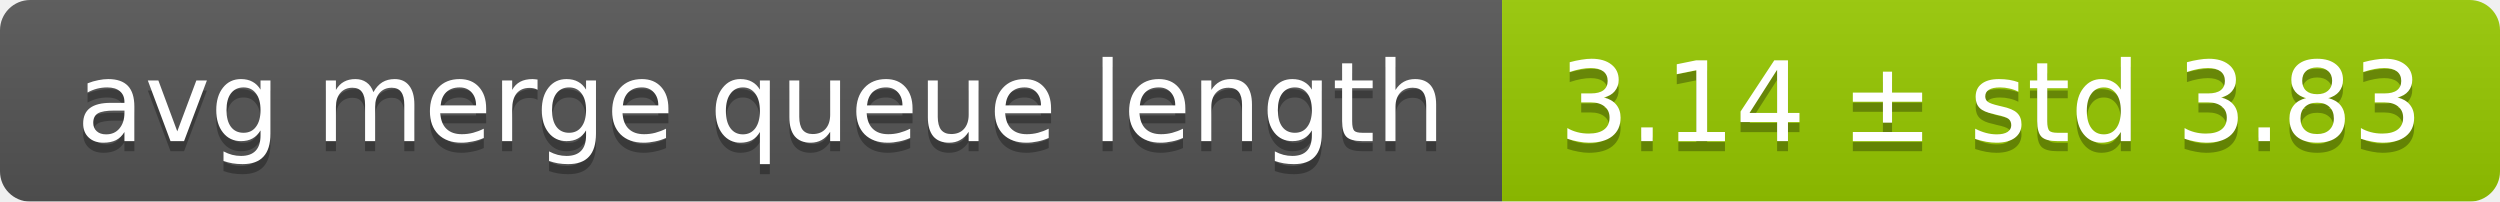
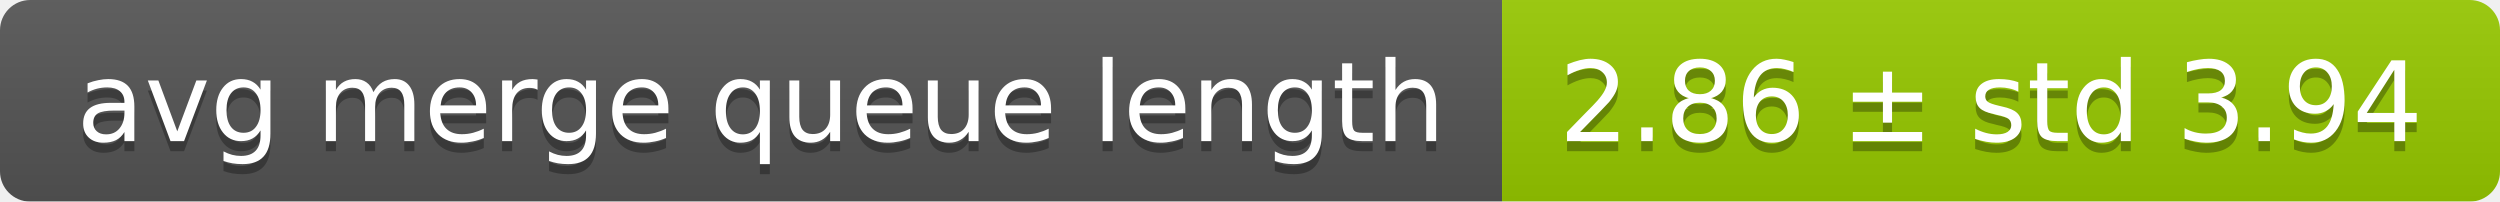
<svg xmlns="http://www.w3.org/2000/svg" width="248" height="20">
  <linearGradient id="smooth" x2="0" y2="100%">
    <stop offset="0" stop-color="#bbb" stop-opacity=".1" />
    <stop offset="1" stop-opacity=".1" />
  </linearGradient>
  <mask id="round">
    <rect width="248" height="20" rx="3" fill="#fff" />
  </mask>
  <g mask="url(#round)">
    <rect width="149" height="20" fill="#555" />
    <rect x="149" width="99" height="20" fill="#97ca00" />
    <rect width="248" height="20" fill="url(#smooth)" />
  </g>
  <g fill="#fff" text-anchor="middle" font-family="DejaVu Sans,Verdana,Geneva,sans-serif" font-size="11">
    <text x="75.5" y="15" fill="#010101" fill-opacity=".3">avg merge queue length</text>
    <text x="75.5" y="14">avg merge queue length</text>
-     <text x="197.5" y="15" fill="#010101" fill-opacity=".3">3.14 ± std 3.83</text>
-     <text x="197.5" y="14">3.14 ± std 3.83</text>
+     <text x="197.5" y="15" fill="#010101" fill-opacity=".3">2.86 ± std 3.94</text>
+     <text x="197.5" y="14">2.86 ± std 3.94</text>
  </g>
</svg>
